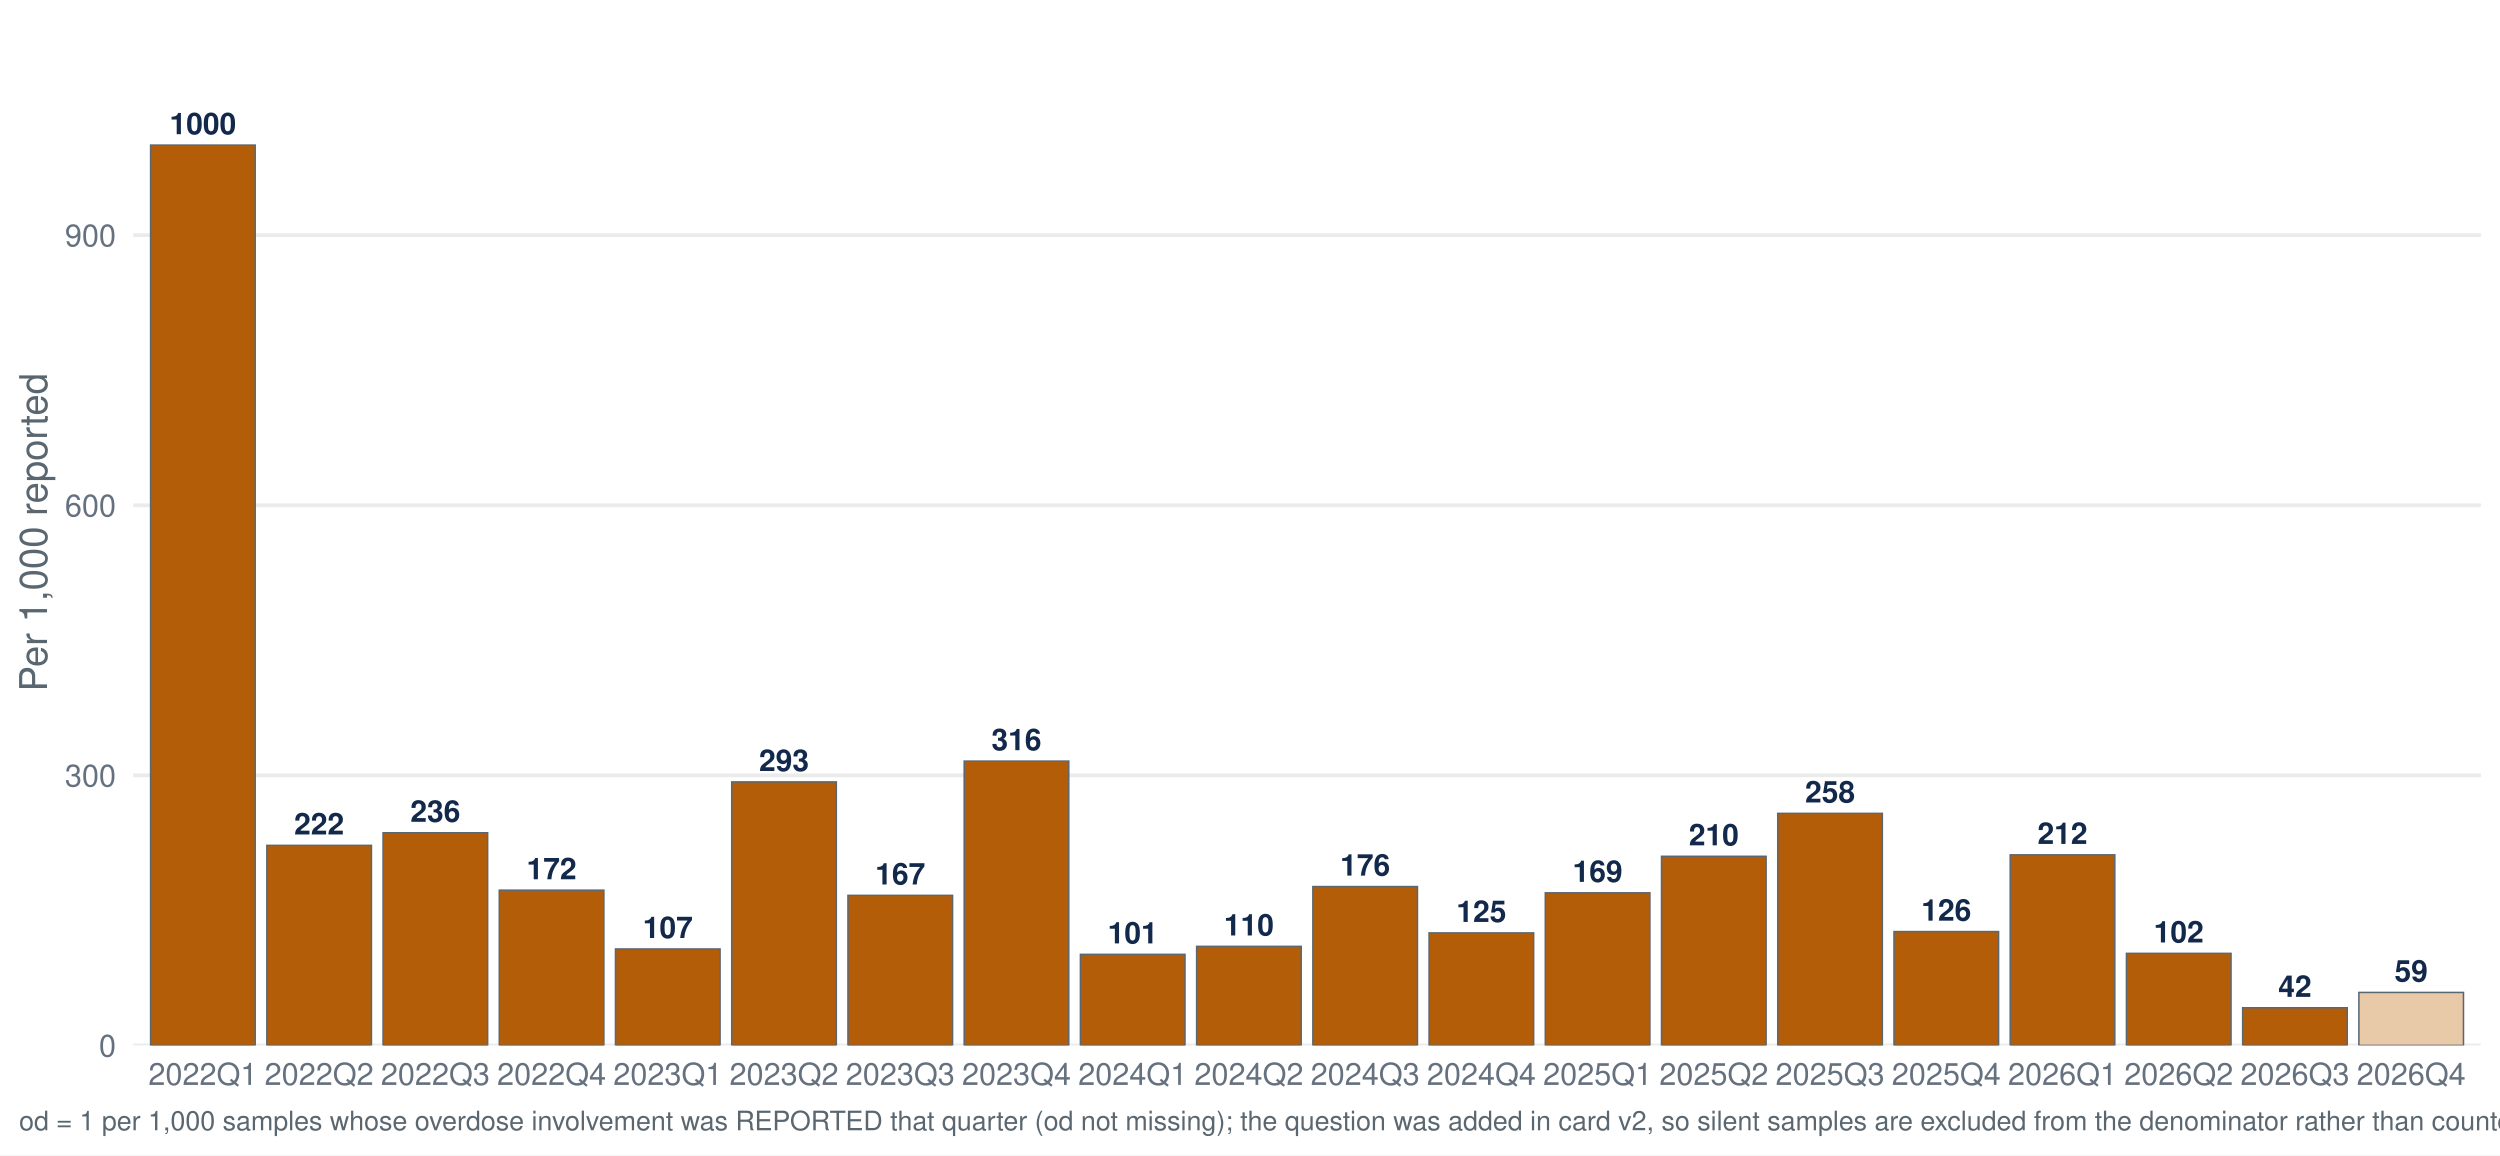
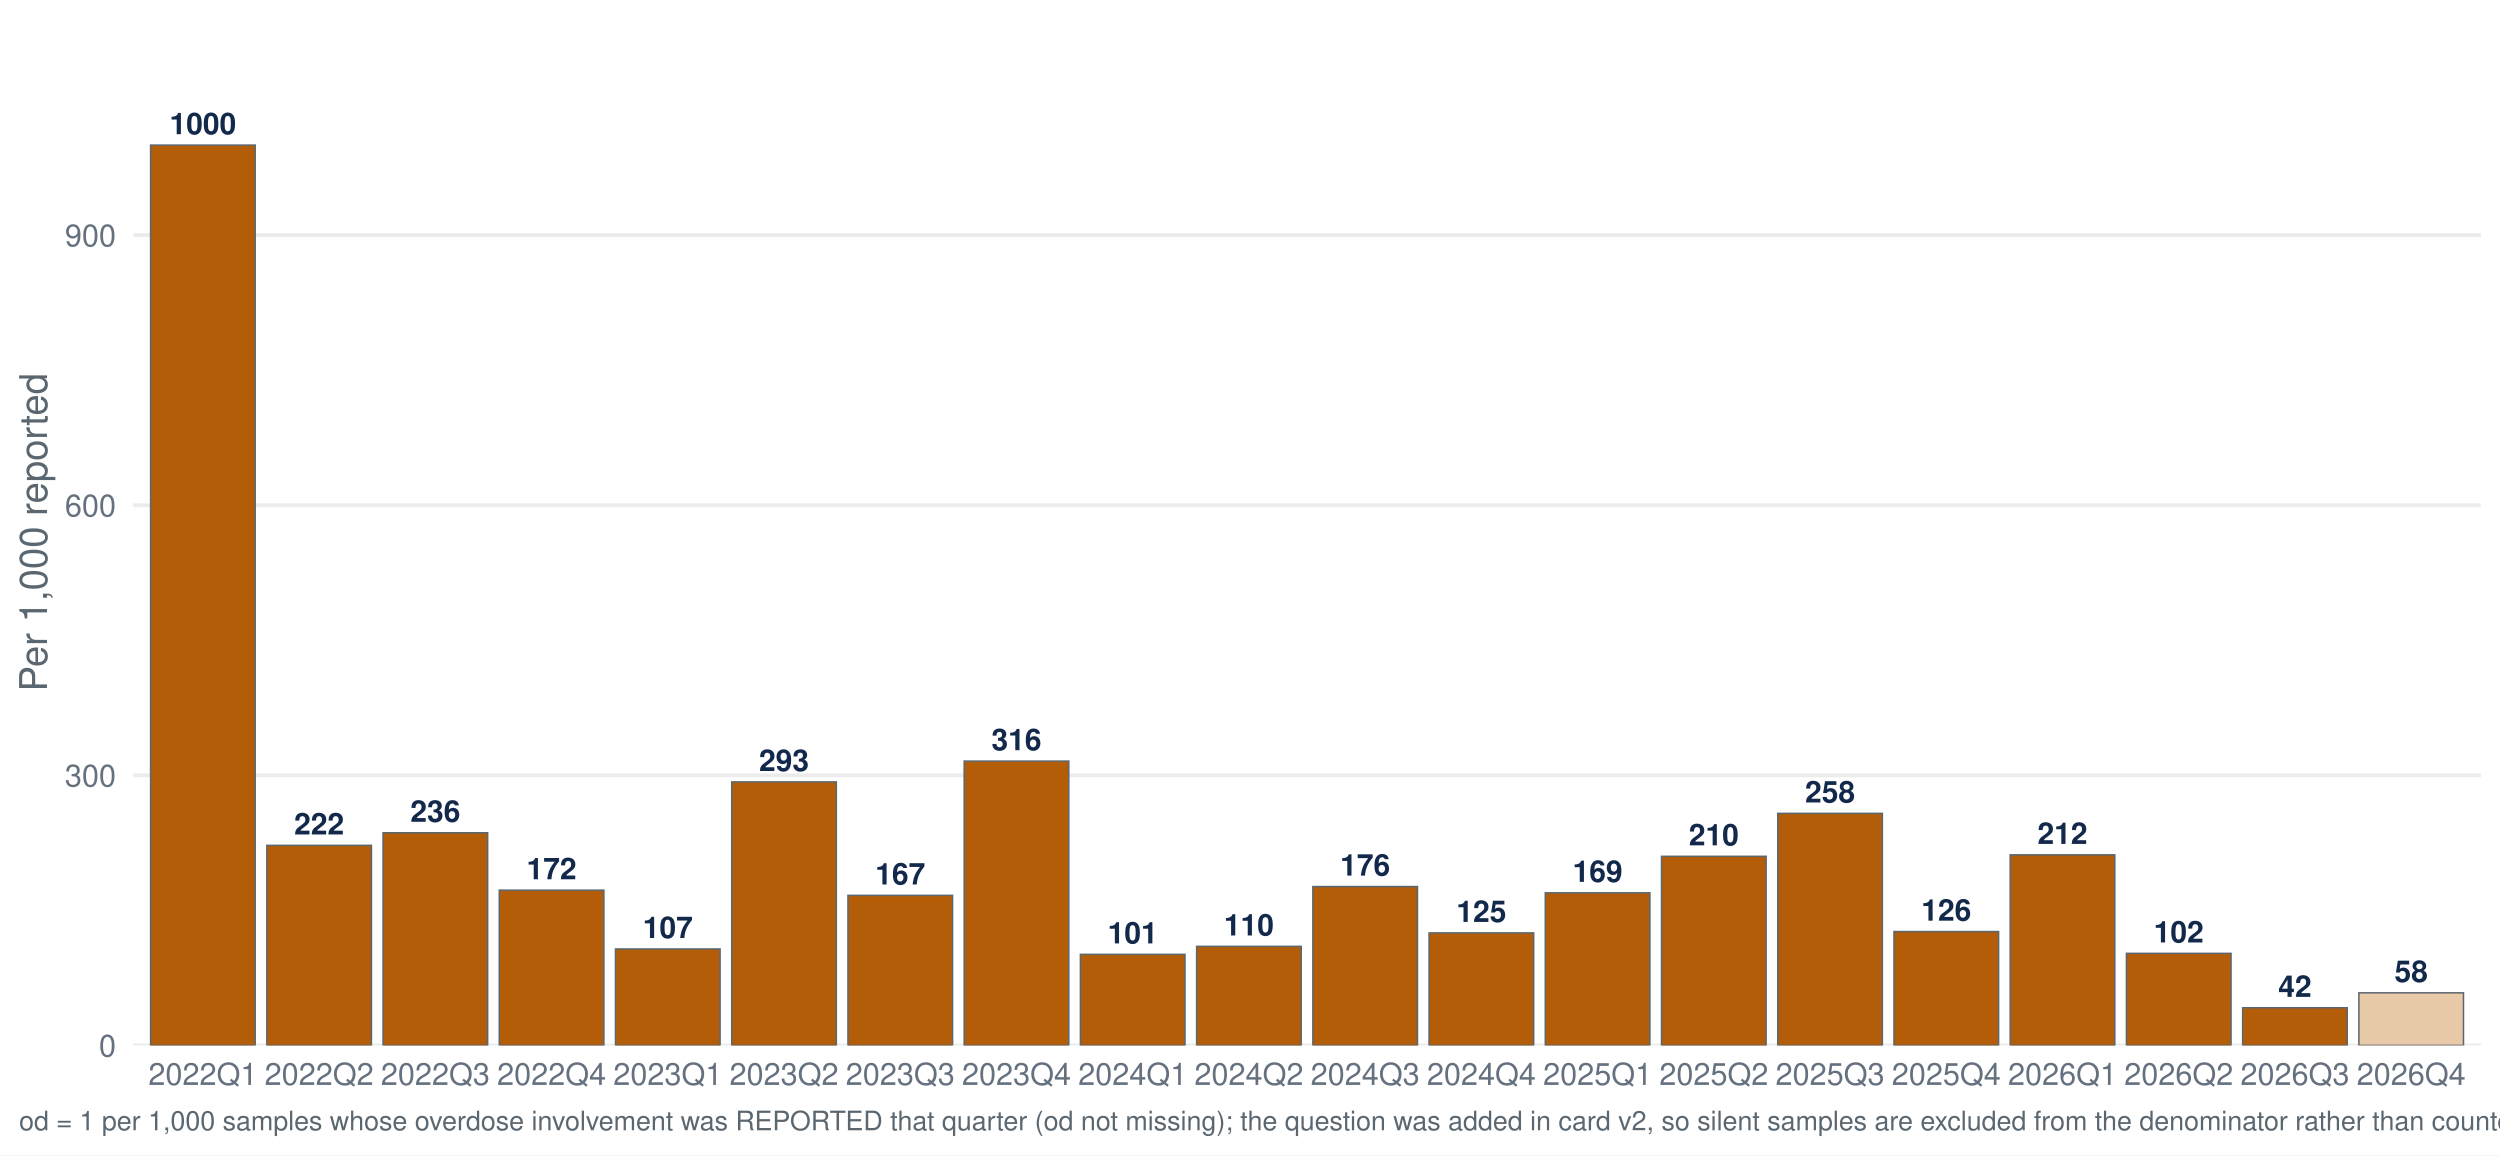
<svg xmlns="http://www.w3.org/2000/svg" width="1044.00pt" height="482.40pt" viewBox="0 0 1044.00 482.40">
  <g class="svglite">
    <defs>
      <style type="text/css">
    .svglite line, .svglite polyline, .svglite polygon, .svglite path, .svglite rect, .svglite circle {
      fill: none;
      stroke: #000000;
      stroke-linecap: round;
      stroke-linejoin: round;
      stroke-miterlimit: 10.00;
    }
    .svglite text {
      white-space: pre;
    }
    .svglite g.glyphgroup path {
      fill: inherit;
      stroke: none;
    }
  </style>
    </defs>
    <rect width="100%" height="100%" style="stroke: none; fill: #FFFFFF;" />
    <defs>
      <clipPath id="cpMC4wMHwxMDQ0LjAwfDAuMDB8NDgyLjQw">
        <rect x="0.00" y="0.00" width="1044.00" height="482.40" />
      </clipPath>
    </defs>
    <g clip-path="url(#cpMC4wMHwxMDQ0LjAwfDAuMDB8NDgyLjQw)">
      <rect x="-0" y="0.00" width="1044.00" height="482.40" style="stroke-width: 1.55; stroke: none; fill: #FFFFFF;" />
    </g>
    <defs>
      <clipPath id="cpNTUuNjF8MTAzNi4wM3w3Ljk3fDQzNi41Ng==">
        <rect x="55.61" y="7.97" width="980.42" height="428.59" />
      </clipPath>
    </defs>
    <g clip-path="url(#cpNTUuNjF8MTAzNi4wM3w3Ljk3fDQzNi41Ng==)">
      <polyline points="55.61,436.56 1036.03,436.56 " style="stroke-width: 1.55; stroke: #EBEBEB; stroke-linecap: butt;" />
      <polyline points="55.61,323.78 1036.03,323.78 " style="stroke-width: 1.55; stroke: #EBEBEB; stroke-linecap: butt;" />
      <polyline points="55.61,210.99 1036.03,210.99 " style="stroke-width: 1.55; stroke: #EBEBEB; stroke-linecap: butt;" />
      <polyline points="55.61,98.20 1036.03,98.20 " style="stroke-width: 1.55; stroke: #EBEBEB; stroke-linecap: butt;" />
      <rect x="62.89" y="60.60" width="43.68" height="375.96" style="stroke-width: 0.64; stroke: #5B6770; stroke-linecap: butt; stroke-linejoin: miter; fill: #B45D08;" />
      <rect x="111.43" y="353.02" width="43.68" height="83.55" style="stroke-width: 0.64; stroke: #5B6770; stroke-linecap: butt; stroke-linejoin: miter; fill: #B45D08;" />
      <rect x="159.96" y="347.75" width="43.68" height="88.81" style="stroke-width: 0.64; stroke: #5B6770; stroke-linecap: butt; stroke-linejoin: miter; fill: #B45D08;" />
      <rect x="208.50" y="371.74" width="43.68" height="64.82" style="stroke-width: 0.64; stroke: #5B6770; stroke-linecap: butt; stroke-linejoin: miter; fill: #B45D08;" />
      <rect x="257.03" y="396.28" width="43.68" height="40.28" style="stroke-width: 0.64; stroke: #5B6770; stroke-linecap: butt; stroke-linejoin: miter; fill: #B45D08;" />
      <rect x="305.57" y="326.53" width="43.68" height="110.04" style="stroke-width: 0.64; stroke: #5B6770; stroke-linecap: butt; stroke-linejoin: miter; fill: #B45D08;" />
      <rect x="354.11" y="373.90" width="43.68" height="62.66" style="stroke-width: 0.64; stroke: #5B6770; stroke-linecap: butt; stroke-linejoin: miter; fill: #B45D08;" />
      <rect x="402.64" y="317.84" width="43.68" height="118.72" style="stroke-width: 0.64; stroke: #5B6770; stroke-linecap: butt; stroke-linejoin: miter; fill: #B45D08;" />
      <rect x="451.18" y="398.55" width="43.68" height="38.02" style="stroke-width: 0.64; stroke: #5B6770; stroke-linecap: butt; stroke-linejoin: miter; fill: #B45D08;" />
      <rect x="499.71" y="395.21" width="43.68" height="41.36" style="stroke-width: 0.64; stroke: #5B6770; stroke-linecap: butt; stroke-linejoin: miter; fill: #B45D08;" />
      <rect x="548.25" y="370.22" width="43.68" height="66.35" style="stroke-width: 0.64; stroke: #5B6770; stroke-linecap: butt; stroke-linejoin: miter; fill: #B45D08;" />
      <rect x="596.78" y="389.57" width="43.68" height="46.99" style="stroke-width: 0.64; stroke: #5B6770; stroke-linecap: butt; stroke-linejoin: miter; fill: #B45D08;" />
      <rect x="645.32" y="372.84" width="43.68" height="63.72" style="stroke-width: 0.64; stroke: #5B6770; stroke-linecap: butt; stroke-linejoin: miter; fill: #B45D08;" />
      <rect x="693.85" y="357.58" width="43.68" height="78.98" style="stroke-width: 0.64; stroke: #5B6770; stroke-linecap: butt; stroke-linejoin: miter; fill: #B45D08;" />
      <rect x="742.39" y="339.67" width="43.68" height="96.90" style="stroke-width: 0.64; stroke: #5B6770; stroke-linecap: butt; stroke-linejoin: miter; fill: #B45D08;" />
      <rect x="790.93" y="389.03" width="43.68" height="47.54" style="stroke-width: 0.64; stroke: #5B6770; stroke-linecap: butt; stroke-linejoin: miter; fill: #B45D08;" />
      <rect x="839.46" y="356.98" width="43.68" height="79.58" style="stroke-width: 0.64; stroke: #5B6770; stroke-linecap: butt; stroke-linejoin: miter; fill: #B45D08;" />
      <rect x="888.00" y="398.13" width="43.68" height="38.43" style="stroke-width: 0.64; stroke: #5B6770; stroke-linecap: butt; stroke-linejoin: miter; fill: #B45D08;" />
      <rect x="936.53" y="420.85" width="43.68" height="15.71" style="stroke-width: 0.64; stroke: #5B6770; stroke-linecap: butt; stroke-linejoin: miter; fill: #B45D08;" />
-       <rect x="985.07" y="414.45" width="43.68" height="22.12" style="stroke-width: 0.64; stroke: #5B6770; stroke-linecap: butt; stroke-linejoin: miter; fill: #E8C9A8;" />
+       <rect x="985.07" y="414.62" width="43.68" height="21.94" style="stroke-width: 0.64; stroke: #5B6770; stroke-linecap: butt; stroke-linejoin: miter; fill: #E8C9A8;" />
      <text x="84.73" y="56.04" text-anchor="middle" style="font-size: 12.52px; font-weight: bold;fill: #13294B; font-family: &quot;Nimbus Sans&quot;;" textLength="27.81px" lengthAdjust="spacingAndGlyphs">1000</text>
      <text x="133.27" y="348.46" text-anchor="middle" style="font-size: 12.52px; font-weight: bold;fill: #13294B; font-family: &quot;Nimbus Sans&quot;;" textLength="20.86px" lengthAdjust="spacingAndGlyphs">222</text>
      <text x="181.80" y="343.19" text-anchor="middle" style="font-size: 12.52px; font-weight: bold;fill: #13294B; font-family: &quot;Nimbus Sans&quot;;" textLength="20.86px" lengthAdjust="spacingAndGlyphs">236</text>
      <text x="230.34" y="367.18" text-anchor="middle" style="font-size: 12.52px; font-weight: bold;fill: #13294B; font-family: &quot;Nimbus Sans&quot;;" textLength="20.86px" lengthAdjust="spacingAndGlyphs">172</text>
      <text x="278.88" y="391.72" text-anchor="middle" style="font-size: 12.52px; font-weight: bold;fill: #13294B; font-family: &quot;Nimbus Sans&quot;;" textLength="20.86px" lengthAdjust="spacingAndGlyphs">107</text>
      <text x="327.41" y="321.97" text-anchor="middle" style="font-size: 12.52px; font-weight: bold;fill: #13294B; font-family: &quot;Nimbus Sans&quot;;" textLength="20.86px" lengthAdjust="spacingAndGlyphs">293</text>
      <text x="375.95" y="369.34" text-anchor="middle" style="font-size: 12.52px; font-weight: bold;fill: #13294B; font-family: &quot;Nimbus Sans&quot;;" textLength="20.86px" lengthAdjust="spacingAndGlyphs">167</text>
      <text x="424.48" y="313.28" text-anchor="middle" style="font-size: 12.52px; font-weight: bold;fill: #13294B; font-family: &quot;Nimbus Sans&quot;;" textLength="20.86px" lengthAdjust="spacingAndGlyphs">316</text>
      <text x="473.02" y="393.98" text-anchor="middle" style="font-size: 12.52px; font-weight: bold;fill: #13294B; font-family: &quot;Nimbus Sans&quot;;" textLength="20.86px" lengthAdjust="spacingAndGlyphs">101</text>
      <text x="521.55" y="390.65" text-anchor="middle" style="font-size: 12.52px; font-weight: bold;fill: #13294B; font-family: &quot;Nimbus Sans&quot;;" textLength="20.86px" lengthAdjust="spacingAndGlyphs">110</text>
      <text x="570.09" y="365.66" text-anchor="middle" style="font-size: 12.52px; font-weight: bold;fill: #13294B; font-family: &quot;Nimbus Sans&quot;;" textLength="20.86px" lengthAdjust="spacingAndGlyphs">176</text>
      <text x="618.62" y="385.01" text-anchor="middle" style="font-size: 12.52px; font-weight: bold;fill: #13294B; font-family: &quot;Nimbus Sans&quot;;" textLength="20.86px" lengthAdjust="spacingAndGlyphs">125</text>
      <text x="667.16" y="368.28" text-anchor="middle" style="font-size: 12.52px; font-weight: bold;fill: #13294B; font-family: &quot;Nimbus Sans&quot;;" textLength="20.86px" lengthAdjust="spacingAndGlyphs">169</text>
      <text x="715.70" y="353.02" text-anchor="middle" style="font-size: 12.52px; font-weight: bold;fill: #13294B; font-family: &quot;Nimbus Sans&quot;;" textLength="20.86px" lengthAdjust="spacingAndGlyphs">210</text>
      <text x="764.23" y="335.11" text-anchor="middle" style="font-size: 12.52px; font-weight: bold;fill: #13294B; font-family: &quot;Nimbus Sans&quot;;" textLength="20.86px" lengthAdjust="spacingAndGlyphs">258</text>
      <text x="812.77" y="384.47" text-anchor="middle" style="font-size: 12.52px; font-weight: bold;fill: #13294B; font-family: &quot;Nimbus Sans&quot;;" textLength="20.86px" lengthAdjust="spacingAndGlyphs">126</text>
      <text x="861.30" y="352.42" text-anchor="middle" style="font-size: 12.52px; font-weight: bold;fill: #13294B; font-family: &quot;Nimbus Sans&quot;;" textLength="20.86px" lengthAdjust="spacingAndGlyphs">212</text>
      <text x="909.84" y="393.57" text-anchor="middle" style="font-size: 12.52px; font-weight: bold;fill: #13294B; font-family: &quot;Nimbus Sans&quot;;" textLength="20.86px" lengthAdjust="spacingAndGlyphs">102</text>
      <text x="958.37" y="416.29" text-anchor="middle" style="font-size: 12.52px; font-weight: bold;fill: #13294B; font-family: &quot;Nimbus Sans&quot;;" textLength="13.91px" lengthAdjust="spacingAndGlyphs">42</text>
-       <text x="1006.91" y="409.89" text-anchor="middle" style="font-size: 12.52px; font-weight: bold;fill: #13294B; font-family: &quot;Nimbus Sans&quot;;" textLength="13.91px" lengthAdjust="spacingAndGlyphs">59</text>
+       <text x="1006.91" y="410.06" text-anchor="middle" style="font-size: 12.52px; font-weight: bold;fill: #13294B; font-family: &quot;Nimbus Sans&quot;;" textLength="13.91px" lengthAdjust="spacingAndGlyphs">58</text>
    </g>
    <g clip-path="url(#cpMC4wMHwxMDQ0LjAwfDAuMDB8NDgyLjQw)">
      <text x="48.44" y="441.23" text-anchor="end" style="font-size: 12.80px;fill: #667180; font-family: &quot;Nimbus Sans&quot;;" textLength="7.11px" lengthAdjust="spacingAndGlyphs">0</text>
      <text x="48.44" y="328.44" text-anchor="end" style="font-size: 12.80px;fill: #667180; font-family: &quot;Nimbus Sans&quot;;" textLength="21.33px" lengthAdjust="spacingAndGlyphs">300</text>
      <text x="48.44" y="215.65" text-anchor="end" style="font-size: 12.80px;fill: #667180; font-family: &quot;Nimbus Sans&quot;;" textLength="21.33px" lengthAdjust="spacingAndGlyphs">600</text>
      <text x="48.44" y="102.87" text-anchor="end" style="font-size: 12.80px;fill: #667180; font-family: &quot;Nimbus Sans&quot;;" textLength="21.33px" lengthAdjust="spacingAndGlyphs">900</text>
      <text x="84.73" y="453.07" text-anchor="middle" style="font-size: 12.80px;fill: #667180; font-family: &quot;Nimbus Sans&quot;;" textLength="45.50px" lengthAdjust="spacingAndGlyphs">2022Q1</text>
      <text x="133.27" y="453.07" text-anchor="middle" style="font-size: 12.80px;fill: #667180; font-family: &quot;Nimbus Sans&quot;;" textLength="45.50px" lengthAdjust="spacingAndGlyphs">2022Q2</text>
      <text x="181.80" y="453.07" text-anchor="middle" style="font-size: 12.80px;fill: #667180; font-family: &quot;Nimbus Sans&quot;;" textLength="45.50px" lengthAdjust="spacingAndGlyphs">2022Q3</text>
      <text x="230.34" y="453.07" text-anchor="middle" style="font-size: 12.80px;fill: #667180; font-family: &quot;Nimbus Sans&quot;;" textLength="45.50px" lengthAdjust="spacingAndGlyphs">2022Q4</text>
      <text x="278.88" y="453.07" text-anchor="middle" style="font-size: 12.80px;fill: #667180; font-family: &quot;Nimbus Sans&quot;;" textLength="45.50px" lengthAdjust="spacingAndGlyphs">2023Q1</text>
      <text x="327.41" y="453.07" text-anchor="middle" style="font-size: 12.80px;fill: #667180; font-family: &quot;Nimbus Sans&quot;;" textLength="45.50px" lengthAdjust="spacingAndGlyphs">2023Q2</text>
      <text x="375.95" y="453.07" text-anchor="middle" style="font-size: 12.80px;fill: #667180; font-family: &quot;Nimbus Sans&quot;;" textLength="45.50px" lengthAdjust="spacingAndGlyphs">2023Q3</text>
      <text x="424.48" y="453.07" text-anchor="middle" style="font-size: 12.80px;fill: #667180; font-family: &quot;Nimbus Sans&quot;;" textLength="45.50px" lengthAdjust="spacingAndGlyphs">2023Q4</text>
      <text x="473.02" y="453.07" text-anchor="middle" style="font-size: 12.80px;fill: #667180; font-family: &quot;Nimbus Sans&quot;;" textLength="45.50px" lengthAdjust="spacingAndGlyphs">2024Q1</text>
      <text x="521.55" y="453.07" text-anchor="middle" style="font-size: 12.80px;fill: #667180; font-family: &quot;Nimbus Sans&quot;;" textLength="45.50px" lengthAdjust="spacingAndGlyphs">2024Q2</text>
      <text x="570.09" y="453.07" text-anchor="middle" style="font-size: 12.80px;fill: #667180; font-family: &quot;Nimbus Sans&quot;;" textLength="45.50px" lengthAdjust="spacingAndGlyphs">2024Q3</text>
      <text x="618.62" y="453.07" text-anchor="middle" style="font-size: 12.80px;fill: #667180; font-family: &quot;Nimbus Sans&quot;;" textLength="45.50px" lengthAdjust="spacingAndGlyphs">2024Q4</text>
      <text x="667.16" y="453.07" text-anchor="middle" style="font-size: 12.80px;fill: #667180; font-family: &quot;Nimbus Sans&quot;;" textLength="45.50px" lengthAdjust="spacingAndGlyphs">2025Q1</text>
      <text x="715.70" y="453.07" text-anchor="middle" style="font-size: 12.80px;fill: #667180; font-family: &quot;Nimbus Sans&quot;;" textLength="45.50px" lengthAdjust="spacingAndGlyphs">2025Q2</text>
      <text x="764.23" y="453.07" text-anchor="middle" style="font-size: 12.80px;fill: #667180; font-family: &quot;Nimbus Sans&quot;;" textLength="45.50px" lengthAdjust="spacingAndGlyphs">2025Q3</text>
      <text x="812.77" y="453.07" text-anchor="middle" style="font-size: 12.80px;fill: #667180; font-family: &quot;Nimbus Sans&quot;;" textLength="45.50px" lengthAdjust="spacingAndGlyphs">2025Q4</text>
      <text x="861.30" y="453.07" text-anchor="middle" style="font-size: 12.80px;fill: #667180; font-family: &quot;Nimbus Sans&quot;;" textLength="45.50px" lengthAdjust="spacingAndGlyphs">2026Q1</text>
      <text x="909.84" y="453.07" text-anchor="middle" style="font-size: 12.80px;fill: #667180; font-family: &quot;Nimbus Sans&quot;;" textLength="45.50px" lengthAdjust="spacingAndGlyphs">2026Q2</text>
      <text x="958.37" y="453.07" text-anchor="middle" style="font-size: 12.80px;fill: #667180; font-family: &quot;Nimbus Sans&quot;;" textLength="45.50px" lengthAdjust="spacingAndGlyphs">2026Q3</text>
      <text x="1006.91" y="453.07" text-anchor="middle" style="font-size: 12.80px;fill: #667180; font-family: &quot;Nimbus Sans&quot;;" textLength="45.50px" lengthAdjust="spacingAndGlyphs">2026Q4</text>
      <text transform="translate(19.63,222.27) rotate(-90)" text-anchor="middle" style="font-size: 16.00px;fill: #5B6770; font-family: &quot;Nimbus Sans&quot;;" textLength="132.95px" lengthAdjust="spacingAndGlyphs">Per 1,000 reported</text>
      <text x="7.97" y="471.99" style="font-size: 11.20px;fill: #5B6770; font-family: &quot;Nimbus Sans&quot;;" textLength="1451.97px" lengthAdjust="spacingAndGlyphs">od = 1 per 1,000 samples whose overdose involvement was REPORTED that quarter (od not missing); the question was added in card v2, so silent samples are excluded from the denominator rather than counted as not-involved. Includes samples with date_complete 26 Jan 2022–25 Nov 2026.</text>
    </g>
  </g>
</svg>
